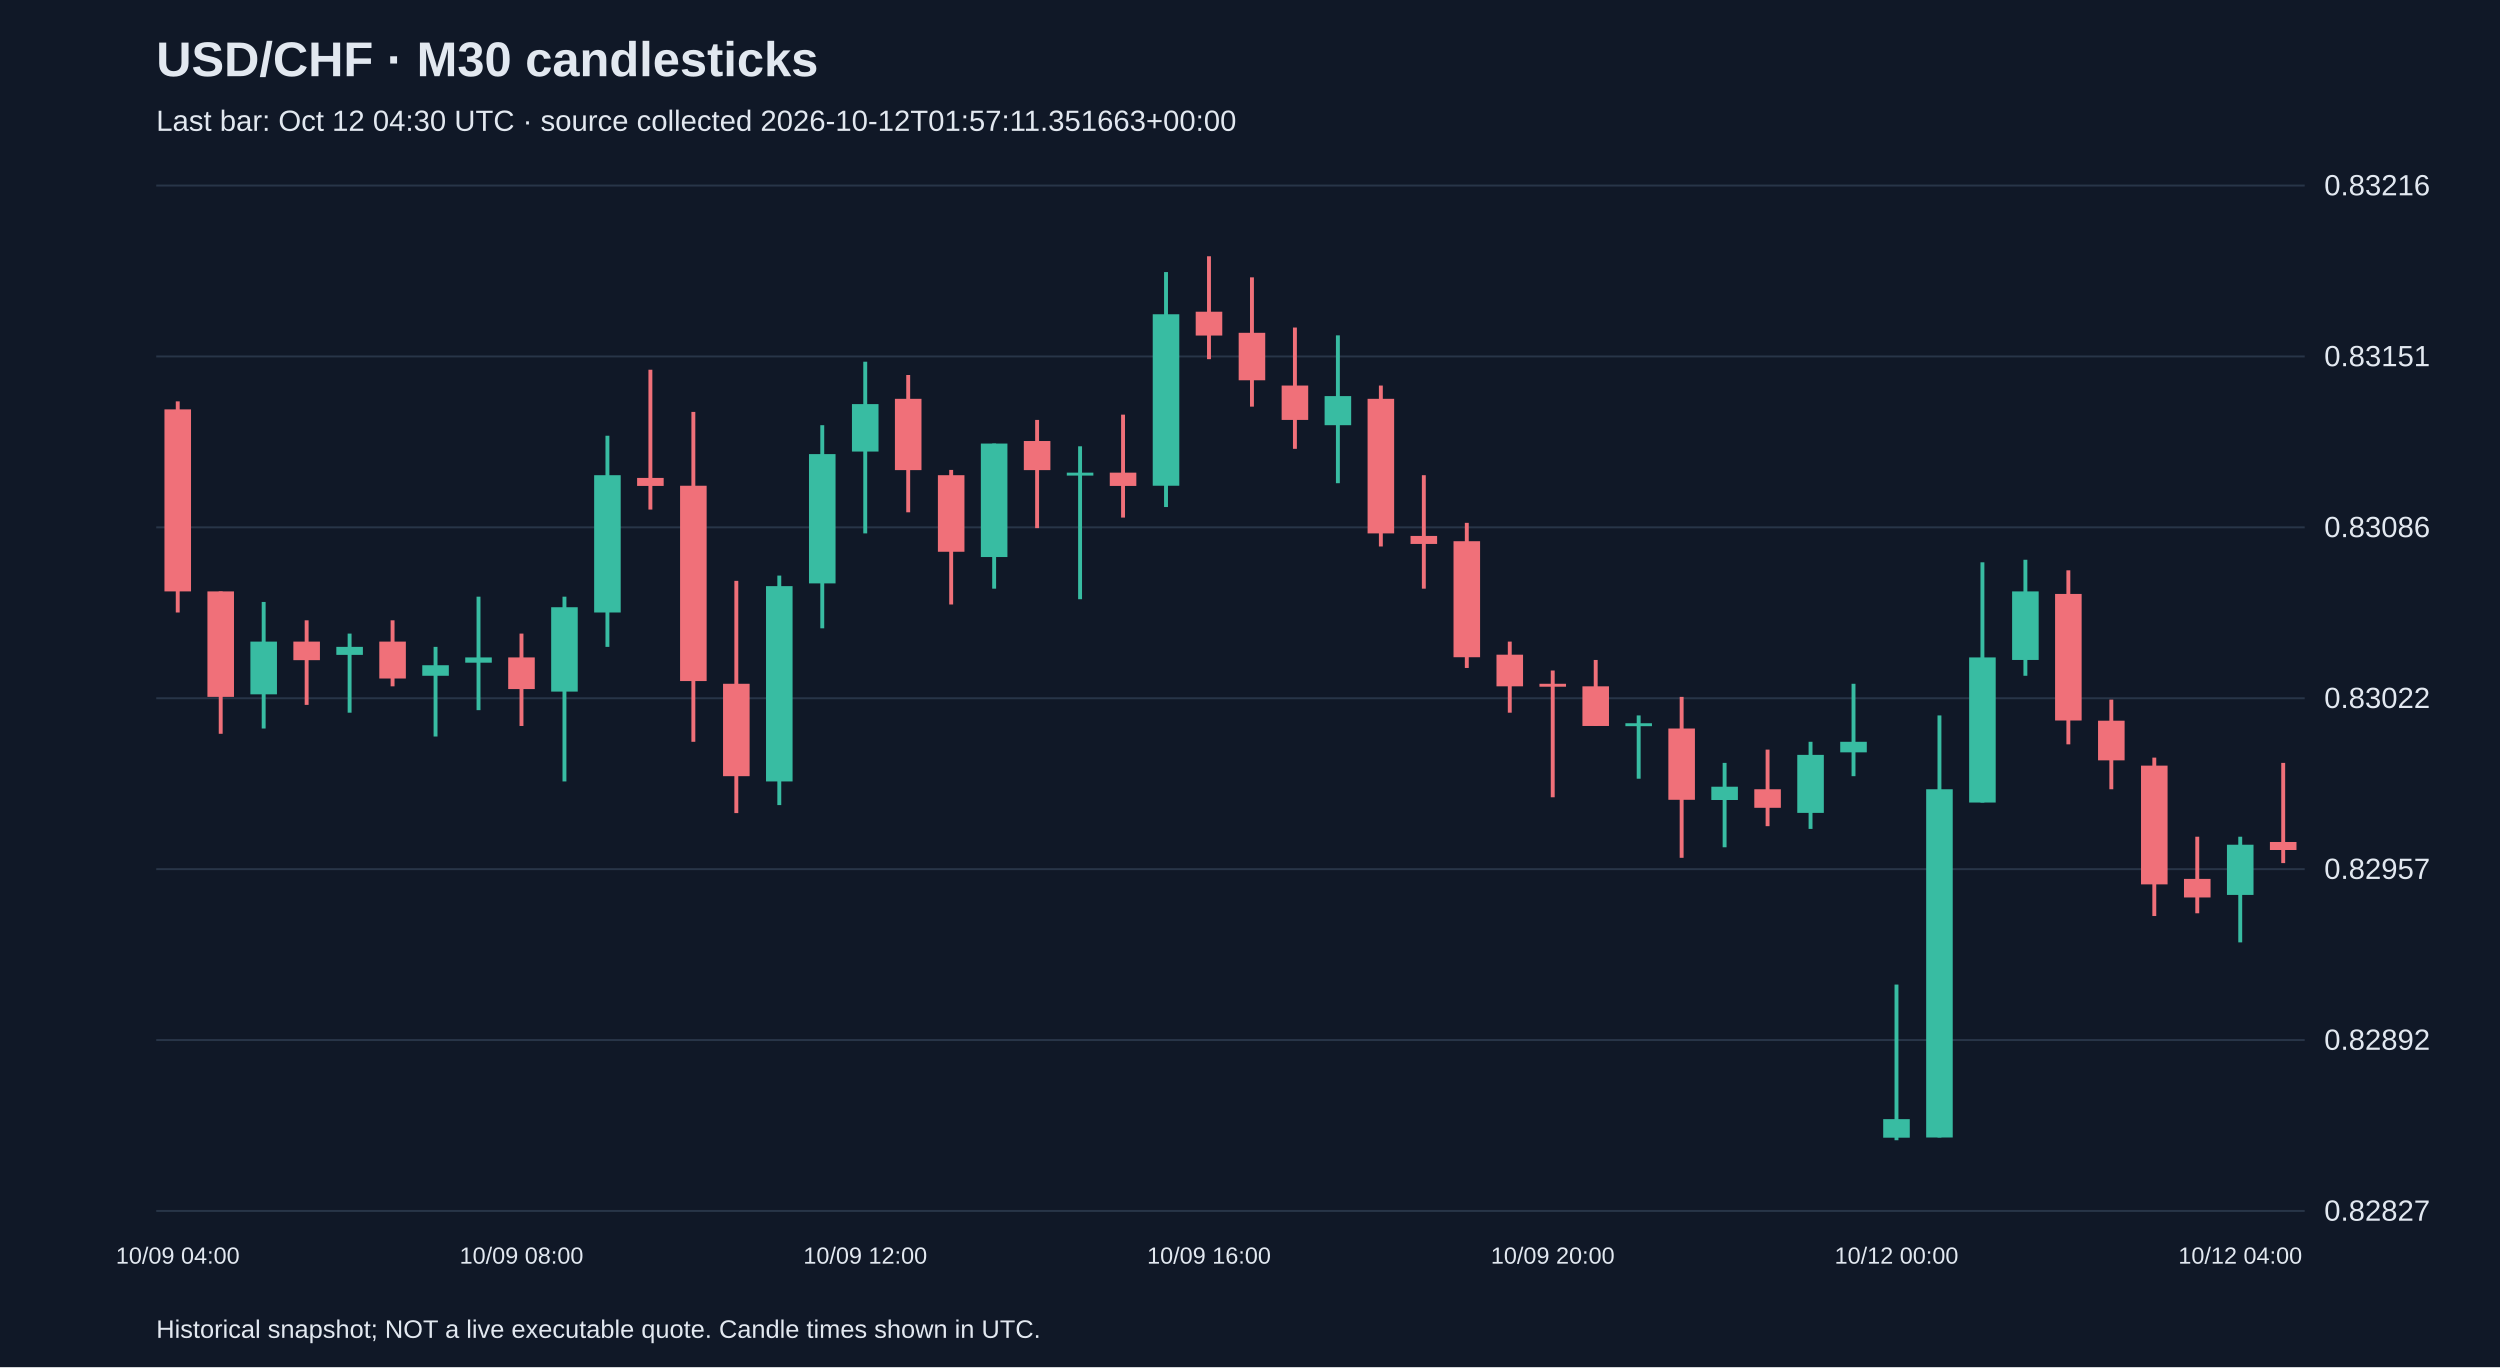
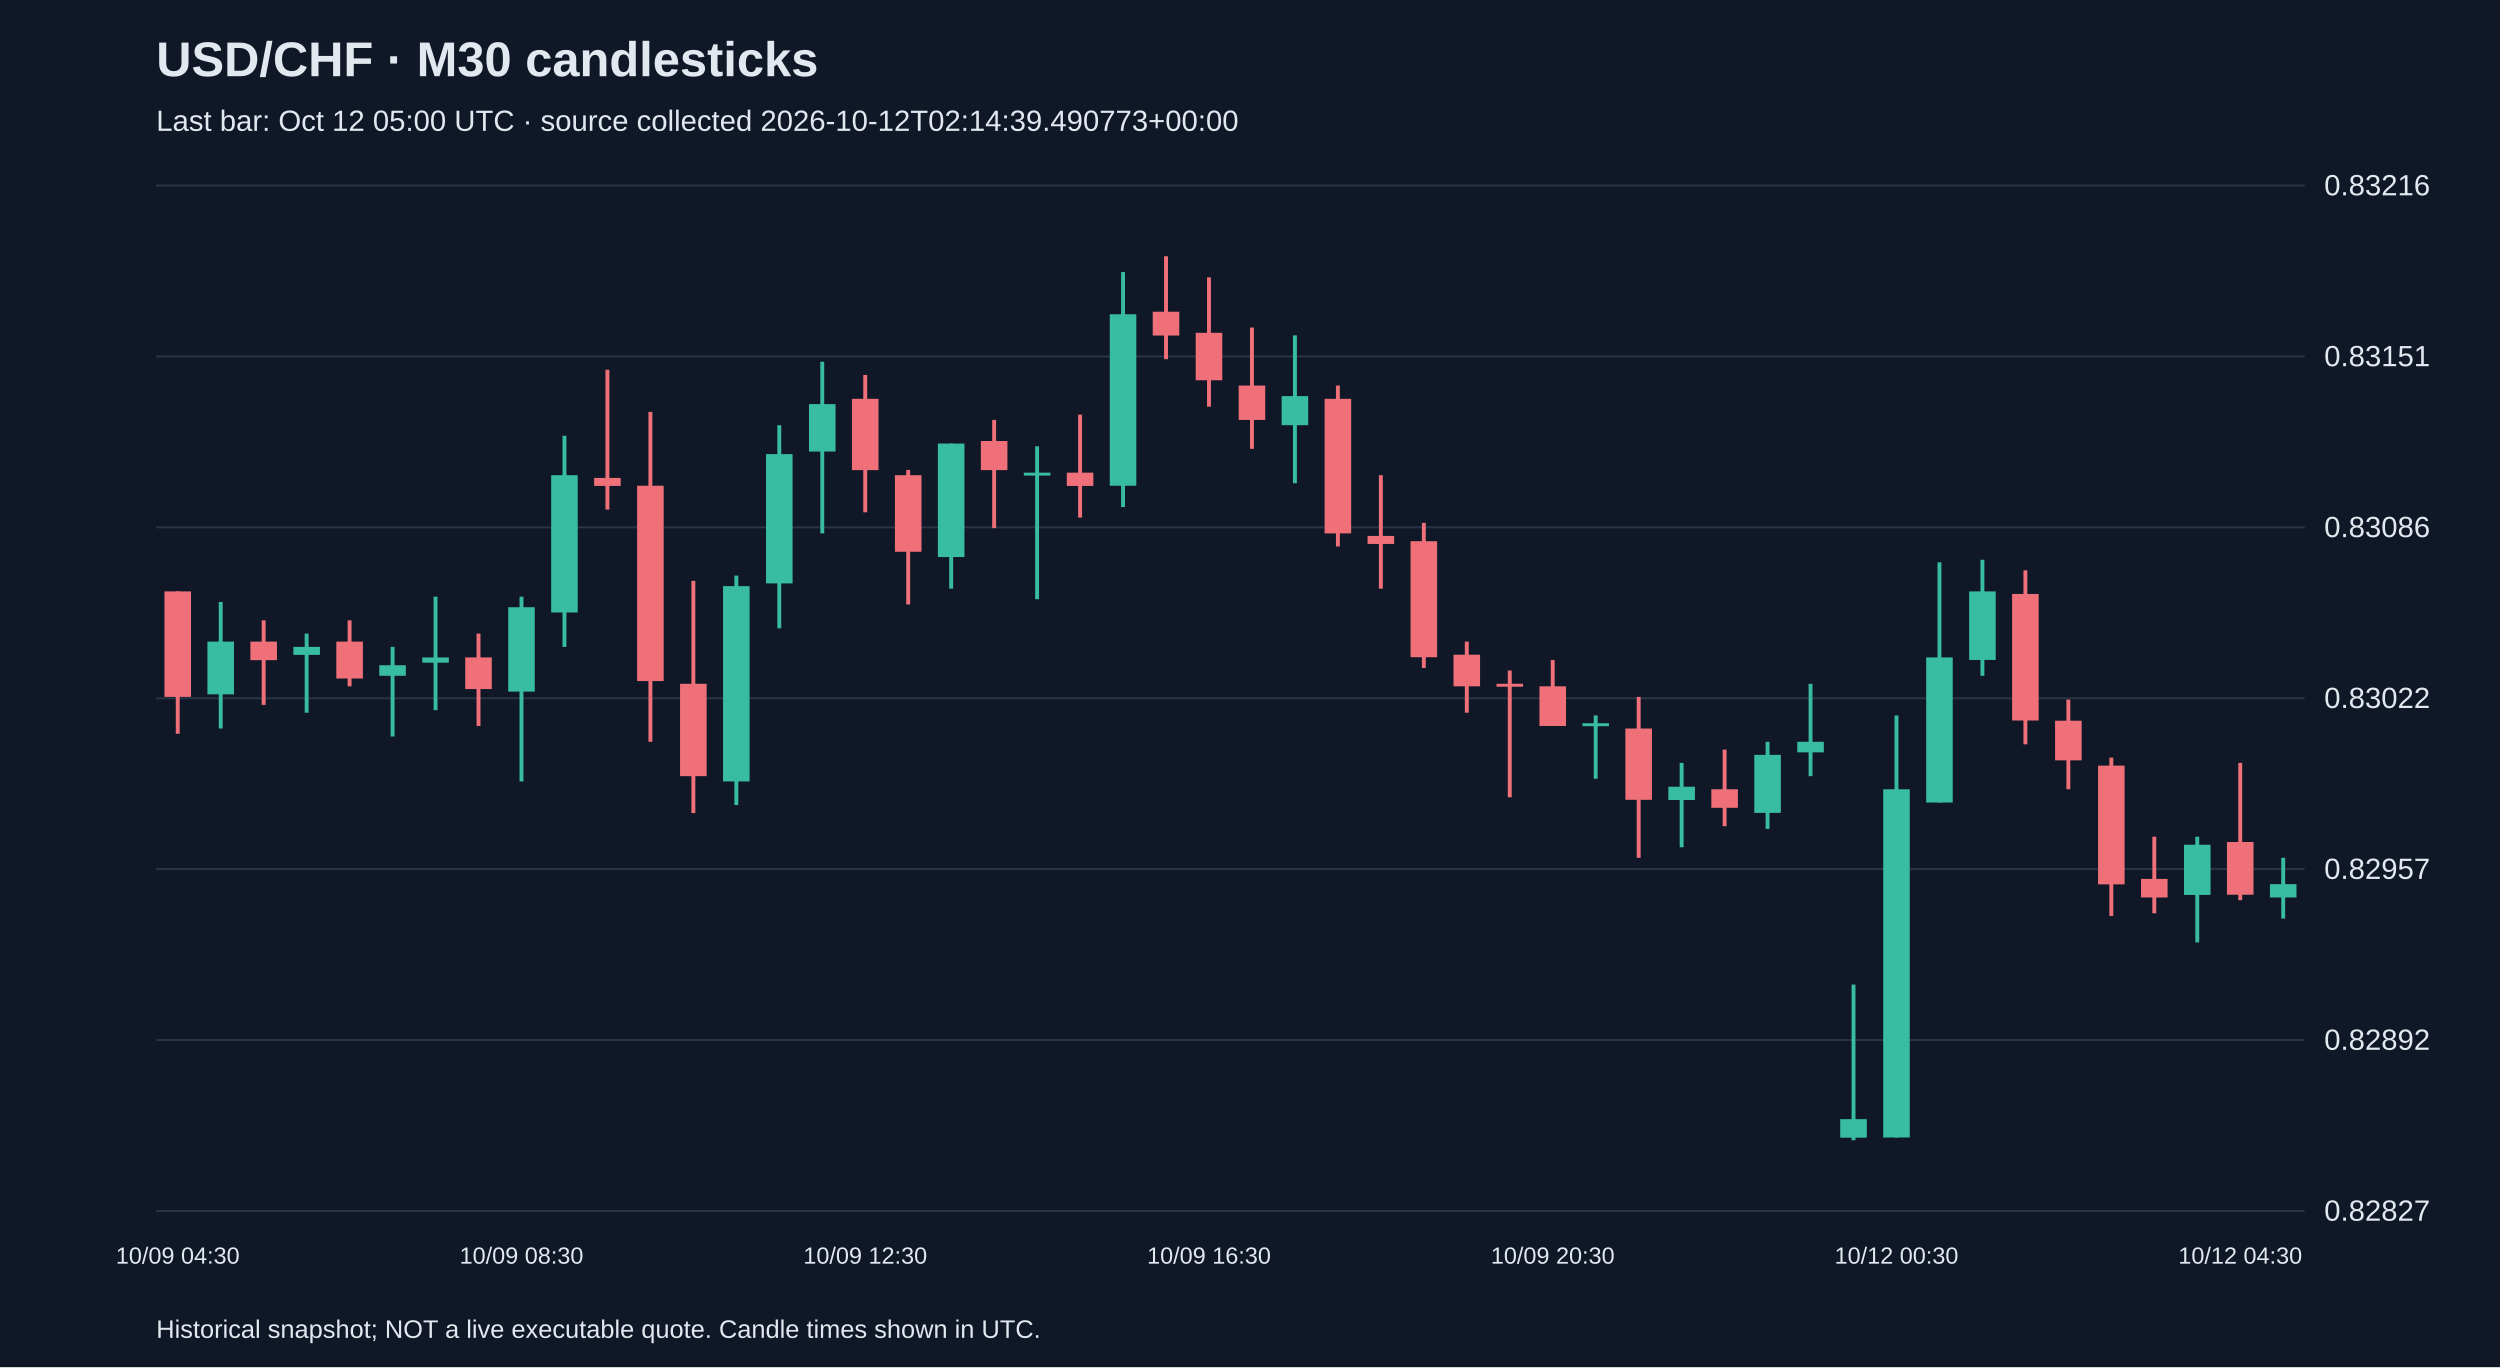
<svg xmlns="http://www.w3.org/2000/svg" viewBox="0 0 1280 700">
  <rect width="100%" height="100%" fill="#101827" />
  <style>text{font-family:Arial,sans-serif;fill:#e2e8f0}</style>
  <text x="80" y="39" font-size="25" font-weight="bold">USD/CHF · M30 candlesticks</text>
-   <text x="80" y="67" font-size="15" fill="#a6b1c5">Last bar: Oct 12 04:30 UTC · source collected 2026-10-12T01:57:11.351663+00:00</text>
+   <text x="80" y="67" font-size="15" fill="#a6b1c5">Last bar: Oct 12 05:00 UTC · source collected 2026-10-12T02:14:39.490773+00:00</text>
  <line x1="80" y1="620.0" x2="1180" y2="620.0" stroke="#283548" />
  <text x="1190" y="625.0" font-size="15">0.82827</text>
  <line x1="80" y1="532.5" x2="1180" y2="532.5" stroke="#283548" />
  <text x="1190" y="537.5" font-size="15">0.82892</text>
  <line x1="80" y1="445.0" x2="1180" y2="445.0" stroke="#283548" />
  <text x="1190" y="450.0" font-size="15">0.82957</text>
  <line x1="80" y1="357.5" x2="1180" y2="357.5" stroke="#283548" />
  <text x="1190" y="362.5" font-size="15">0.83022</text>
  <line x1="80" y1="270.0" x2="1180" y2="270.0" stroke="#283548" />
  <text x="1190" y="275.0" font-size="15">0.83086</text>
  <line x1="80" y1="182.5" x2="1180" y2="182.5" stroke="#283548" />
  <text x="1190" y="187.5" font-size="15">0.83151</text>
  <line x1="80" y1="95.0" x2="1180" y2="95.0" stroke="#283548" />
  <text x="1190" y="100.0" font-size="15">0.83216</text>
-   <line x1="91.0" y1="205.5" x2="91.0" y2="313.6" stroke="#f07079" stroke-width="2" />
-   <rect x="84.2" y="209.6" width="13.6" height="93.2" fill="#f07079" />
-   <text x="91.0" y="647" text-anchor="middle" font-size="12">10/09 04:00</text>
-   <line x1="113.0" y1="302.8" x2="113.0" y2="375.7" stroke="#f07079" stroke-width="2" />
-   <rect x="106.2" y="302.8" width="13.6" height="54.0" fill="#f07079" />
-   <line x1="135.0" y1="308.2" x2="135.0" y2="373.0" stroke="#38bca2" stroke-width="2" />
-   <rect x="128.2" y="328.5" width="13.6" height="27.0" fill="#38bca2" />
-   <line x1="157.0" y1="317.6" x2="157.0" y2="360.9" stroke="#f07079" stroke-width="2" />
-   <rect x="150.2" y="328.5" width="13.6" height="9.5" fill="#f07079" />
-   <line x1="179.0" y1="324.4" x2="179.0" y2="364.9" stroke="#38bca2" stroke-width="2" />
-   <rect x="172.2" y="331.2" width="13.6" height="4.1" fill="#38bca2" />
-   <line x1="201.0" y1="317.6" x2="201.0" y2="351.4" stroke="#f07079" stroke-width="2" />
-   <rect x="194.2" y="328.5" width="13.6" height="18.9" fill="#f07079" />
-   <line x1="223.0" y1="331.2" x2="223.0" y2="377.1" stroke="#38bca2" stroke-width="2" />
-   <rect x="216.2" y="340.6" width="13.6" height="5.4" fill="#38bca2" />
-   <line x1="245.0" y1="305.5" x2="245.0" y2="363.6" stroke="#38bca2" stroke-width="2" />
-   <rect x="238.2" y="336.6" width="13.6" height="2.7" fill="#38bca2" />
-   <line x1="267.0" y1="324.4" x2="267.0" y2="371.7" stroke="#f07079" stroke-width="2" />
-   <rect x="260.2" y="336.6" width="13.6" height="16.2" fill="#f07079" />
-   <text x="267.0" y="647" text-anchor="middle" font-size="12">10/09 08:00</text>
-   <line x1="289.0" y1="305.5" x2="289.0" y2="400.1" stroke="#38bca2" stroke-width="2" />
-   <rect x="282.2" y="310.9" width="13.6" height="43.2" fill="#38bca2" />
-   <line x1="311.0" y1="223.1" x2="311.0" y2="331.2" stroke="#38bca2" stroke-width="2" />
-   <rect x="304.2" y="243.3" width="13.6" height="70.3" fill="#38bca2" />
-   <line x1="333.0" y1="189.3" x2="333.0" y2="260.9" stroke="#f07079" stroke-width="2" />
-   <rect x="326.2" y="244.7" width="13.6" height="4.1" fill="#f07079" />
-   <line x1="355.0" y1="210.9" x2="355.0" y2="379.8" stroke="#f07079" stroke-width="2" />
-   <rect x="348.2" y="248.7" width="13.6" height="100.0" fill="#f07079" />
-   <line x1="377.0" y1="297.4" x2="377.0" y2="416.3" stroke="#f07079" stroke-width="2" />
-   <rect x="370.2" y="350.1" width="13.6" height="47.3" fill="#f07079" />
-   <line x1="399.0" y1="294.7" x2="399.0" y2="412.2" stroke="#38bca2" stroke-width="2" />
-   <rect x="392.2" y="300.1" width="13.6" height="100.0" fill="#38bca2" />
-   <line x1="421.0" y1="217.7" x2="421.0" y2="321.7" stroke="#38bca2" stroke-width="2" />
-   <rect x="414.2" y="232.5" width="13.6" height="66.2" fill="#38bca2" />
-   <line x1="443.0" y1="185.2" x2="443.0" y2="273.1" stroke="#38bca2" stroke-width="2" />
-   <rect x="436.2" y="206.9" width="13.6" height="24.3" fill="#38bca2" />
-   <text x="443.0" y="647" text-anchor="middle" font-size="12">10/09 12:00</text>
-   <line x1="465.0" y1="192.0" x2="465.0" y2="262.3" stroke="#f07079" stroke-width="2" />
-   <rect x="458.2" y="204.2" width="13.6" height="36.5" fill="#f07079" />
-   <line x1="487.0" y1="240.6" x2="487.0" y2="309.5" stroke="#f07079" stroke-width="2" />
-   <rect x="480.2" y="243.3" width="13.6" height="39.2" fill="#f07079" />
-   <line x1="509.0" y1="227.1" x2="509.0" y2="301.4" stroke="#38bca2" stroke-width="2" />
-   <rect x="502.2" y="227.1" width="13.6" height="58.1" fill="#38bca2" />
-   <line x1="531.0" y1="215.0" x2="531.0" y2="270.4" stroke="#f07079" stroke-width="2" />
-   <rect x="524.2" y="225.8" width="13.6" height="14.9" fill="#f07079" />
-   <line x1="553.0" y1="228.5" x2="553.0" y2="306.8" stroke="#38bca2" stroke-width="2" />
-   <rect x="546.2" y="242.0" width="13.6" height="1.5" fill="#38bca2" />
-   <line x1="575.0" y1="212.3" x2="575.0" y2="265.0" stroke="#f07079" stroke-width="2" />
-   <rect x="568.2" y="242.0" width="13.6" height="6.8" fill="#f07079" />
-   <line x1="597.0" y1="139.3" x2="597.0" y2="259.6" stroke="#38bca2" stroke-width="2" />
-   <rect x="590.2" y="160.9" width="13.6" height="87.8" fill="#38bca2" />
-   <line x1="619.0" y1="131.2" x2="619.0" y2="183.9" stroke="#f07079" stroke-width="2" />
-   <rect x="612.2" y="159.6" width="13.6" height="12.2" fill="#f07079" />
-   <text x="619.0" y="647" text-anchor="middle" font-size="12">10/09 16:00</text>
-   <line x1="641.0" y1="142.0" x2="641.0" y2="208.2" stroke="#f07079" stroke-width="2" />
-   <rect x="634.2" y="170.4" width="13.6" height="24.3" fill="#f07079" />
-   <line x1="663.0" y1="167.7" x2="663.0" y2="229.8" stroke="#f07079" stroke-width="2" />
-   <rect x="656.2" y="197.4" width="13.6" height="17.6" fill="#f07079" />
-   <line x1="685.0" y1="171.7" x2="685.0" y2="247.4" stroke="#38bca2" stroke-width="2" />
-   <rect x="678.2" y="202.8" width="13.6" height="14.9" fill="#38bca2" />
-   <line x1="707.0" y1="197.4" x2="707.0" y2="279.8" stroke="#f07079" stroke-width="2" />
-   <rect x="700.2" y="204.2" width="13.6" height="68.9" fill="#f07079" />
-   <line x1="729.0" y1="243.3" x2="729.0" y2="301.4" stroke="#f07079" stroke-width="2" />
-   <rect x="722.2" y="274.4" width="13.6" height="4.1" fill="#f07079" />
-   <line x1="751.0" y1="267.7" x2="751.0" y2="342.0" stroke="#f07079" stroke-width="2" />
-   <rect x="744.2" y="277.1" width="13.6" height="59.4" fill="#f07079" />
-   <line x1="773.0" y1="328.5" x2="773.0" y2="364.9" stroke="#f07079" stroke-width="2" />
-   <rect x="766.2" y="335.2" width="13.6" height="16.2" fill="#f07079" />
-   <line x1="795.0" y1="343.3" x2="795.0" y2="408.2" stroke="#f07079" stroke-width="2" />
-   <rect x="788.2" y="350.1" width="13.6" height="1.5" fill="#f07079" />
-   <text x="795.0" y="647" text-anchor="middle" font-size="12">10/09 20:00</text>
-   <line x1="817.0" y1="337.9" x2="817.0" y2="371.7" stroke="#f07079" stroke-width="2" />
-   <rect x="810.2" y="351.4" width="13.6" height="20.3" fill="#f07079" />
-   <line x1="839.0" y1="366.3" x2="839.0" y2="398.7" stroke="#38bca2" stroke-width="2" />
-   <rect x="832.2" y="370.3" width="13.6" height="1.5" fill="#38bca2" />
-   <line x1="861.0" y1="356.8" x2="861.0" y2="439.2" stroke="#f07079" stroke-width="2" />
-   <rect x="854.2" y="373.0" width="13.6" height="36.5" fill="#f07079" />
-   <line x1="883.0" y1="390.6" x2="883.0" y2="433.8" stroke="#38bca2" stroke-width="2" />
-   <rect x="876.2" y="402.8" width="13.6" height="6.8" fill="#38bca2" />
-   <line x1="905.0" y1="383.8" x2="905.0" y2="423.0" stroke="#f07079" stroke-width="2" />
-   <rect x="898.2" y="404.1" width="13.6" height="9.5" fill="#f07079" />
-   <line x1="927.0" y1="379.8" x2="927.0" y2="424.4" stroke="#38bca2" stroke-width="2" />
-   <rect x="920.2" y="386.5" width="13.6" height="29.7" fill="#38bca2" />
-   <line x1="949.0" y1="350.1" x2="949.0" y2="397.4" stroke="#38bca2" stroke-width="2" />
-   <rect x="942.2" y="379.8" width="13.6" height="5.4" fill="#38bca2" />
-   <line x1="971.0" y1="504.1" x2="971.0" y2="583.8" stroke="#38bca2" stroke-width="2" />
-   <rect x="964.2" y="573.0" width="13.6" height="9.5" fill="#38bca2" />
-   <text x="971.0" y="647" text-anchor="middle" font-size="12">10/12 00:00</text>
-   <line x1="993.0" y1="366.3" x2="993.0" y2="582.4" stroke="#38bca2" stroke-width="2" />
-   <rect x="986.2" y="404.1" width="13.6" height="178.3" fill="#38bca2" />
-   <line x1="1015.0" y1="287.9" x2="1015.0" y2="410.9" stroke="#38bca2" stroke-width="2" />
-   <rect x="1008.2" y="336.6" width="13.6" height="74.3" fill="#38bca2" />
-   <line x1="1037.0" y1="286.6" x2="1037.0" y2="346.0" stroke="#38bca2" stroke-width="2" />
-   <rect x="1030.2" y="302.8" width="13.6" height="35.1" fill="#38bca2" />
-   <line x1="1059.0" y1="292.0" x2="1059.0" y2="381.1" stroke="#f07079" stroke-width="2" />
-   <rect x="1052.2" y="304.1" width="13.6" height="64.8" fill="#f07079" />
-   <line x1="1081.0" y1="358.2" x2="1081.0" y2="404.1" stroke="#f07079" stroke-width="2" />
-   <rect x="1074.2" y="369.0" width="13.6" height="20.3" fill="#f07079" />
-   <line x1="1103.0" y1="387.9" x2="1103.0" y2="469.0" stroke="#f07079" stroke-width="2" />
-   <rect x="1096.2" y="392.0" width="13.6" height="60.8" fill="#f07079" />
-   <line x1="1125.0" y1="428.4" x2="1125.0" y2="467.6" stroke="#f07079" stroke-width="2" />
-   <rect x="1118.2" y="450.0" width="13.6" height="9.5" fill="#f07079" />
-   <line x1="1147.0" y1="428.4" x2="1147.0" y2="482.5" stroke="#38bca2" stroke-width="2" />
-   <rect x="1140.2" y="432.5" width="13.6" height="25.7" fill="#38bca2" />
-   <text x="1147.0" y="647" text-anchor="middle" font-size="12">10/12 04:00</text>
-   <line x1="1169.0" y1="390.6" x2="1169.0" y2="441.9" stroke="#f07079" stroke-width="2" />
-   <rect x="1162.2" y="431.1" width="13.6" height="4.1" fill="#f07079" />
+   <line x1="91.0" y1="302.8" x2="91.0" y2="375.7" stroke="#f07079" stroke-width="2" />
+   <rect x="84.2" y="302.8" width="13.6" height="54.0" fill="#f07079" />
+   <text x="91.0" y="647" text-anchor="middle" font-size="12">10/09 04:30</text>
+   <line x1="113.0" y1="308.2" x2="113.0" y2="373.0" stroke="#38bca2" stroke-width="2" />
+   <rect x="106.2" y="328.5" width="13.6" height="27.0" fill="#38bca2" />
+   <line x1="135.0" y1="317.6" x2="135.0" y2="360.9" stroke="#f07079" stroke-width="2" />
+   <rect x="128.2" y="328.5" width="13.6" height="9.5" fill="#f07079" />
+   <line x1="157.0" y1="324.4" x2="157.0" y2="364.9" stroke="#38bca2" stroke-width="2" />
+   <rect x="150.2" y="331.2" width="13.6" height="4.1" fill="#38bca2" />
+   <line x1="179.0" y1="317.6" x2="179.0" y2="351.4" stroke="#f07079" stroke-width="2" />
+   <rect x="172.2" y="328.5" width="13.6" height="18.9" fill="#f07079" />
+   <line x1="201.0" y1="331.2" x2="201.0" y2="377.1" stroke="#38bca2" stroke-width="2" />
+   <rect x="194.2" y="340.6" width="13.6" height="5.4" fill="#38bca2" />
+   <line x1="223.0" y1="305.5" x2="223.0" y2="363.6" stroke="#38bca2" stroke-width="2" />
+   <rect x="216.2" y="336.6" width="13.6" height="2.7" fill="#38bca2" />
+   <line x1="245.0" y1="324.4" x2="245.0" y2="371.7" stroke="#f07079" stroke-width="2" />
+   <rect x="238.2" y="336.6" width="13.6" height="16.2" fill="#f07079" />
+   <line x1="267.0" y1="305.5" x2="267.0" y2="400.1" stroke="#38bca2" stroke-width="2" />
+   <rect x="260.2" y="310.9" width="13.6" height="43.2" fill="#38bca2" />
+   <text x="267.0" y="647" text-anchor="middle" font-size="12">10/09 08:30</text>
+   <line x1="289.0" y1="223.1" x2="289.0" y2="331.2" stroke="#38bca2" stroke-width="2" />
+   <rect x="282.2" y="243.3" width="13.6" height="70.3" fill="#38bca2" />
+   <line x1="311.0" y1="189.3" x2="311.0" y2="260.9" stroke="#f07079" stroke-width="2" />
+   <rect x="304.2" y="244.7" width="13.6" height="4.1" fill="#f07079" />
+   <line x1="333.0" y1="210.9" x2="333.0" y2="379.8" stroke="#f07079" stroke-width="2" />
+   <rect x="326.2" y="248.7" width="13.6" height="100.0" fill="#f07079" />
+   <line x1="355.0" y1="297.4" x2="355.0" y2="416.3" stroke="#f07079" stroke-width="2" />
+   <rect x="348.2" y="350.1" width="13.6" height="47.3" fill="#f07079" />
+   <line x1="377.0" y1="294.7" x2="377.0" y2="412.2" stroke="#38bca2" stroke-width="2" />
+   <rect x="370.2" y="300.1" width="13.6" height="100.0" fill="#38bca2" />
+   <line x1="399.0" y1="217.7" x2="399.0" y2="321.7" stroke="#38bca2" stroke-width="2" />
+   <rect x="392.2" y="232.5" width="13.6" height="66.2" fill="#38bca2" />
+   <line x1="421.0" y1="185.2" x2="421.0" y2="273.1" stroke="#38bca2" stroke-width="2" />
+   <rect x="414.2" y="206.9" width="13.6" height="24.3" fill="#38bca2" />
+   <line x1="443.0" y1="192.0" x2="443.0" y2="262.3" stroke="#f07079" stroke-width="2" />
+   <rect x="436.2" y="204.2" width="13.6" height="36.5" fill="#f07079" />
+   <text x="443.0" y="647" text-anchor="middle" font-size="12">10/09 12:30</text>
+   <line x1="465.0" y1="240.6" x2="465.0" y2="309.5" stroke="#f07079" stroke-width="2" />
+   <rect x="458.2" y="243.3" width="13.6" height="39.2" fill="#f07079" />
+   <line x1="487.0" y1="227.1" x2="487.0" y2="301.4" stroke="#38bca2" stroke-width="2" />
+   <rect x="480.2" y="227.1" width="13.6" height="58.1" fill="#38bca2" />
+   <line x1="509.0" y1="215.0" x2="509.0" y2="270.4" stroke="#f07079" stroke-width="2" />
+   <rect x="502.2" y="225.8" width="13.6" height="14.9" fill="#f07079" />
+   <line x1="531.0" y1="228.5" x2="531.0" y2="306.8" stroke="#38bca2" stroke-width="2" />
+   <rect x="524.2" y="242.0" width="13.6" height="1.5" fill="#38bca2" />
+   <line x1="553.0" y1="212.3" x2="553.0" y2="265.0" stroke="#f07079" stroke-width="2" />
+   <rect x="546.2" y="242.0" width="13.6" height="6.8" fill="#f07079" />
+   <line x1="575.0" y1="139.3" x2="575.0" y2="259.6" stroke="#38bca2" stroke-width="2" />
+   <rect x="568.2" y="160.9" width="13.6" height="87.8" fill="#38bca2" />
+   <line x1="597.0" y1="131.2" x2="597.0" y2="183.9" stroke="#f07079" stroke-width="2" />
+   <rect x="590.2" y="159.6" width="13.6" height="12.2" fill="#f07079" />
+   <line x1="619.0" y1="142.0" x2="619.0" y2="208.2" stroke="#f07079" stroke-width="2" />
+   <rect x="612.2" y="170.4" width="13.6" height="24.3" fill="#f07079" />
+   <text x="619.0" y="647" text-anchor="middle" font-size="12">10/09 16:30</text>
+   <line x1="641.0" y1="167.7" x2="641.0" y2="229.8" stroke="#f07079" stroke-width="2" />
+   <rect x="634.2" y="197.4" width="13.6" height="17.6" fill="#f07079" />
+   <line x1="663.0" y1="171.7" x2="663.0" y2="247.4" stroke="#38bca2" stroke-width="2" />
+   <rect x="656.2" y="202.8" width="13.6" height="14.9" fill="#38bca2" />
+   <line x1="685.0" y1="197.4" x2="685.0" y2="279.8" stroke="#f07079" stroke-width="2" />
+   <rect x="678.2" y="204.2" width="13.6" height="68.9" fill="#f07079" />
+   <line x1="707.0" y1="243.3" x2="707.0" y2="301.4" stroke="#f07079" stroke-width="2" />
+   <rect x="700.2" y="274.4" width="13.6" height="4.1" fill="#f07079" />
+   <line x1="729.0" y1="267.7" x2="729.0" y2="342.0" stroke="#f07079" stroke-width="2" />
+   <rect x="722.2" y="277.1" width="13.6" height="59.4" fill="#f07079" />
+   <line x1="751.0" y1="328.5" x2="751.0" y2="364.9" stroke="#f07079" stroke-width="2" />
+   <rect x="744.2" y="335.2" width="13.6" height="16.2" fill="#f07079" />
+   <line x1="773.0" y1="343.3" x2="773.0" y2="408.2" stroke="#f07079" stroke-width="2" />
+   <rect x="766.2" y="350.1" width="13.6" height="1.5" fill="#f07079" />
+   <line x1="795.0" y1="337.9" x2="795.0" y2="371.7" stroke="#f07079" stroke-width="2" />
+   <rect x="788.2" y="351.4" width="13.6" height="20.3" fill="#f07079" />
+   <text x="795.0" y="647" text-anchor="middle" font-size="12">10/09 20:30</text>
+   <line x1="817.0" y1="366.3" x2="817.0" y2="398.7" stroke="#38bca2" stroke-width="2" />
+   <rect x="810.2" y="370.3" width="13.6" height="1.5" fill="#38bca2" />
+   <line x1="839.0" y1="356.8" x2="839.0" y2="439.2" stroke="#f07079" stroke-width="2" />
+   <rect x="832.2" y="373.0" width="13.6" height="36.5" fill="#f07079" />
+   <line x1="861.0" y1="390.6" x2="861.0" y2="433.8" stroke="#38bca2" stroke-width="2" />
+   <rect x="854.2" y="402.8" width="13.6" height="6.8" fill="#38bca2" />
+   <line x1="883.0" y1="383.8" x2="883.0" y2="423.0" stroke="#f07079" stroke-width="2" />
+   <rect x="876.2" y="404.1" width="13.6" height="9.5" fill="#f07079" />
+   <line x1="905.0" y1="379.8" x2="905.0" y2="424.4" stroke="#38bca2" stroke-width="2" />
+   <rect x="898.2" y="386.5" width="13.6" height="29.7" fill="#38bca2" />
+   <line x1="927.0" y1="350.1" x2="927.0" y2="397.4" stroke="#38bca2" stroke-width="2" />
+   <rect x="920.2" y="379.8" width="13.6" height="5.4" fill="#38bca2" />
+   <line x1="949.0" y1="504.1" x2="949.0" y2="583.8" stroke="#38bca2" stroke-width="2" />
+   <rect x="942.2" y="573.0" width="13.6" height="9.5" fill="#38bca2" />
+   <line x1="971.0" y1="366.3" x2="971.0" y2="582.4" stroke="#38bca2" stroke-width="2" />
+   <rect x="964.2" y="404.1" width="13.6" height="178.3" fill="#38bca2" />
+   <text x="971.0" y="647" text-anchor="middle" font-size="12">10/12 00:30</text>
+   <line x1="993.0" y1="287.9" x2="993.0" y2="410.9" stroke="#38bca2" stroke-width="2" />
+   <rect x="986.2" y="336.6" width="13.6" height="74.3" fill="#38bca2" />
+   <line x1="1015.0" y1="286.6" x2="1015.0" y2="346.0" stroke="#38bca2" stroke-width="2" />
+   <rect x="1008.2" y="302.8" width="13.6" height="35.1" fill="#38bca2" />
+   <line x1="1037.0" y1="292.0" x2="1037.0" y2="381.1" stroke="#f07079" stroke-width="2" />
+   <rect x="1030.2" y="304.1" width="13.6" height="64.8" fill="#f07079" />
+   <line x1="1059.0" y1="358.2" x2="1059.0" y2="404.1" stroke="#f07079" stroke-width="2" />
+   <rect x="1052.2" y="369.0" width="13.6" height="20.3" fill="#f07079" />
+   <line x1="1081.0" y1="387.9" x2="1081.0" y2="469.0" stroke="#f07079" stroke-width="2" />
+   <rect x="1074.2" y="392.0" width="13.6" height="60.8" fill="#f07079" />
+   <line x1="1103.0" y1="428.4" x2="1103.0" y2="467.6" stroke="#f07079" stroke-width="2" />
+   <rect x="1096.2" y="450.0" width="13.6" height="9.5" fill="#f07079" />
+   <line x1="1125.0" y1="428.4" x2="1125.0" y2="482.5" stroke="#38bca2" stroke-width="2" />
+   <rect x="1118.2" y="432.5" width="13.6" height="25.7" fill="#38bca2" />
+   <line x1="1147.0" y1="390.6" x2="1147.0" y2="460.9" stroke="#f07079" stroke-width="2" />
+   <rect x="1140.2" y="431.1" width="13.6" height="27.0" fill="#f07079" />
+   <text x="1147.0" y="647" text-anchor="middle" font-size="12">10/12 04:30</text>
+   <line x1="1169.0" y1="439.2" x2="1169.0" y2="470.3" stroke="#38bca2" stroke-width="2" />
+   <rect x="1162.2" y="452.7" width="13.6" height="6.8" fill="#38bca2" />
  <text x="80" y="685" font-size="13">Historical snapshot; NOT a live executable quote. Candle times shown in UTC.</text>
</svg>
